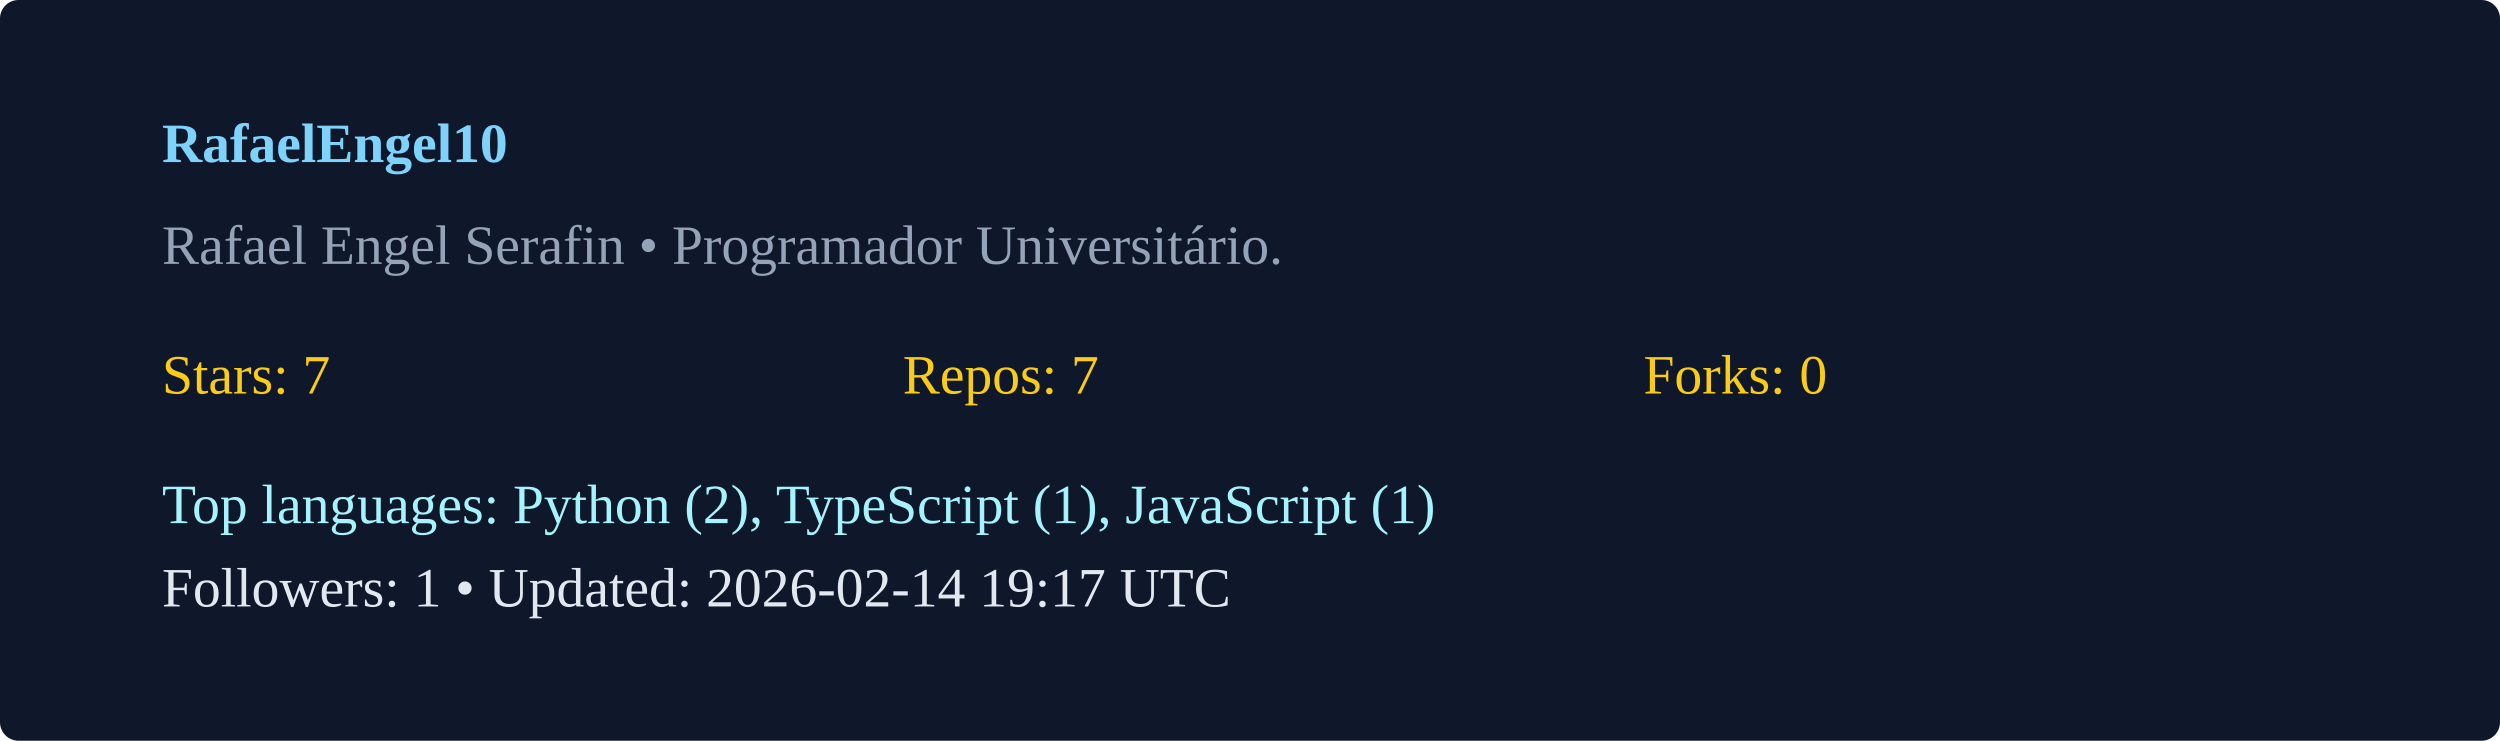
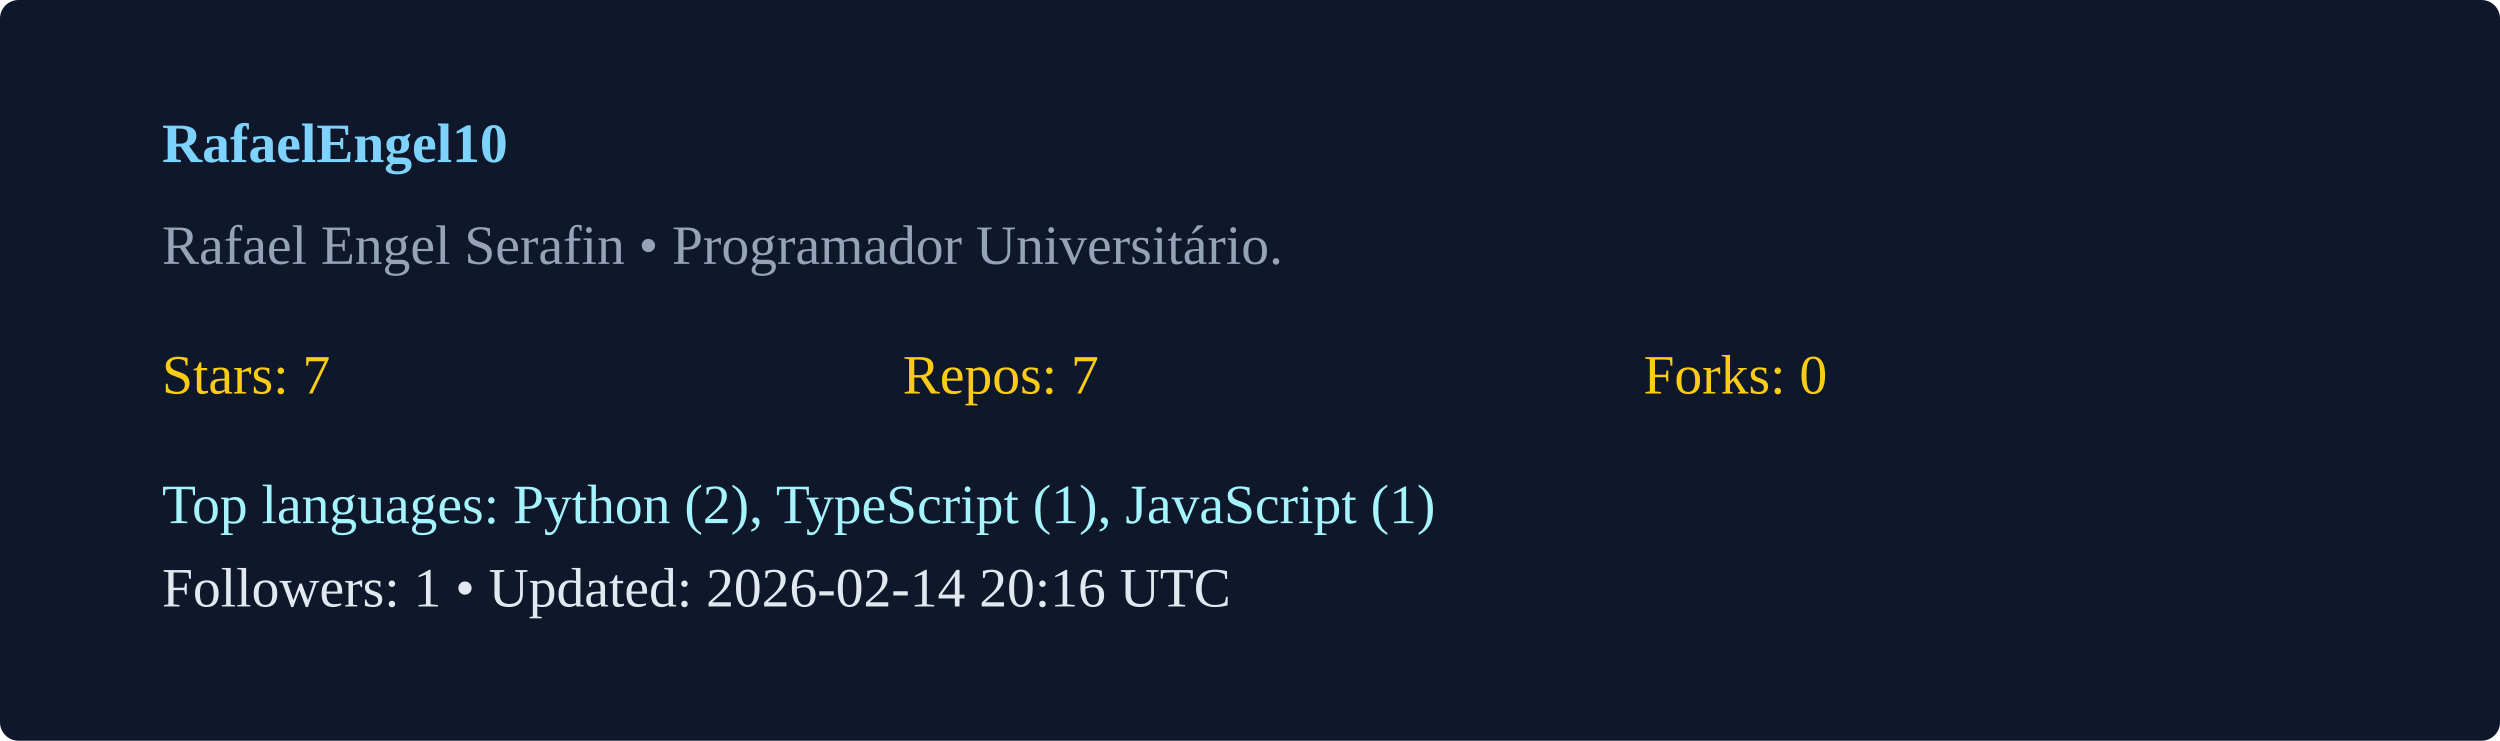
<svg xmlns="http://www.w3.org/2000/svg" width="540" height="160" viewBox="0 0 540 160">
  <rect width="100%" height="100%" rx="4" fill="#0f172a" />
  <g transform="translate(35,35)">
    <text x="0" y="0" fill="#7dd3fc" font-weight="600">RafaelEngel10</text>
    <text x="0" y="22" fill="#94a3b8">Rafael Engel Serafin  • Programador Universitário. </text>
    <g transform="translate(0,50)">
      <text x="0" y="0" fill="#facc15">Stars: 7</text>
      <text x="160" y="0" fill="#facc15">Repos: 7</text>
      <text x="320" y="0" fill="#facc15">Forks: 0</text>
      <text x="0" y="28" fill="#a5f3fc">Top languages: Python (2), TypeScript (1), JavaScript (1)</text>
-       <text x="0" y="46" fill="#e2e8f0">Followers: 1 • Updated: 2026-02-14 19:17 UTC</text>
+       <text x="0" y="46" fill="#e2e8f0">Followers: 1 • Updated: 2026-02-14 20:16 UTC</text>
    </g>
  </g>
</svg>
